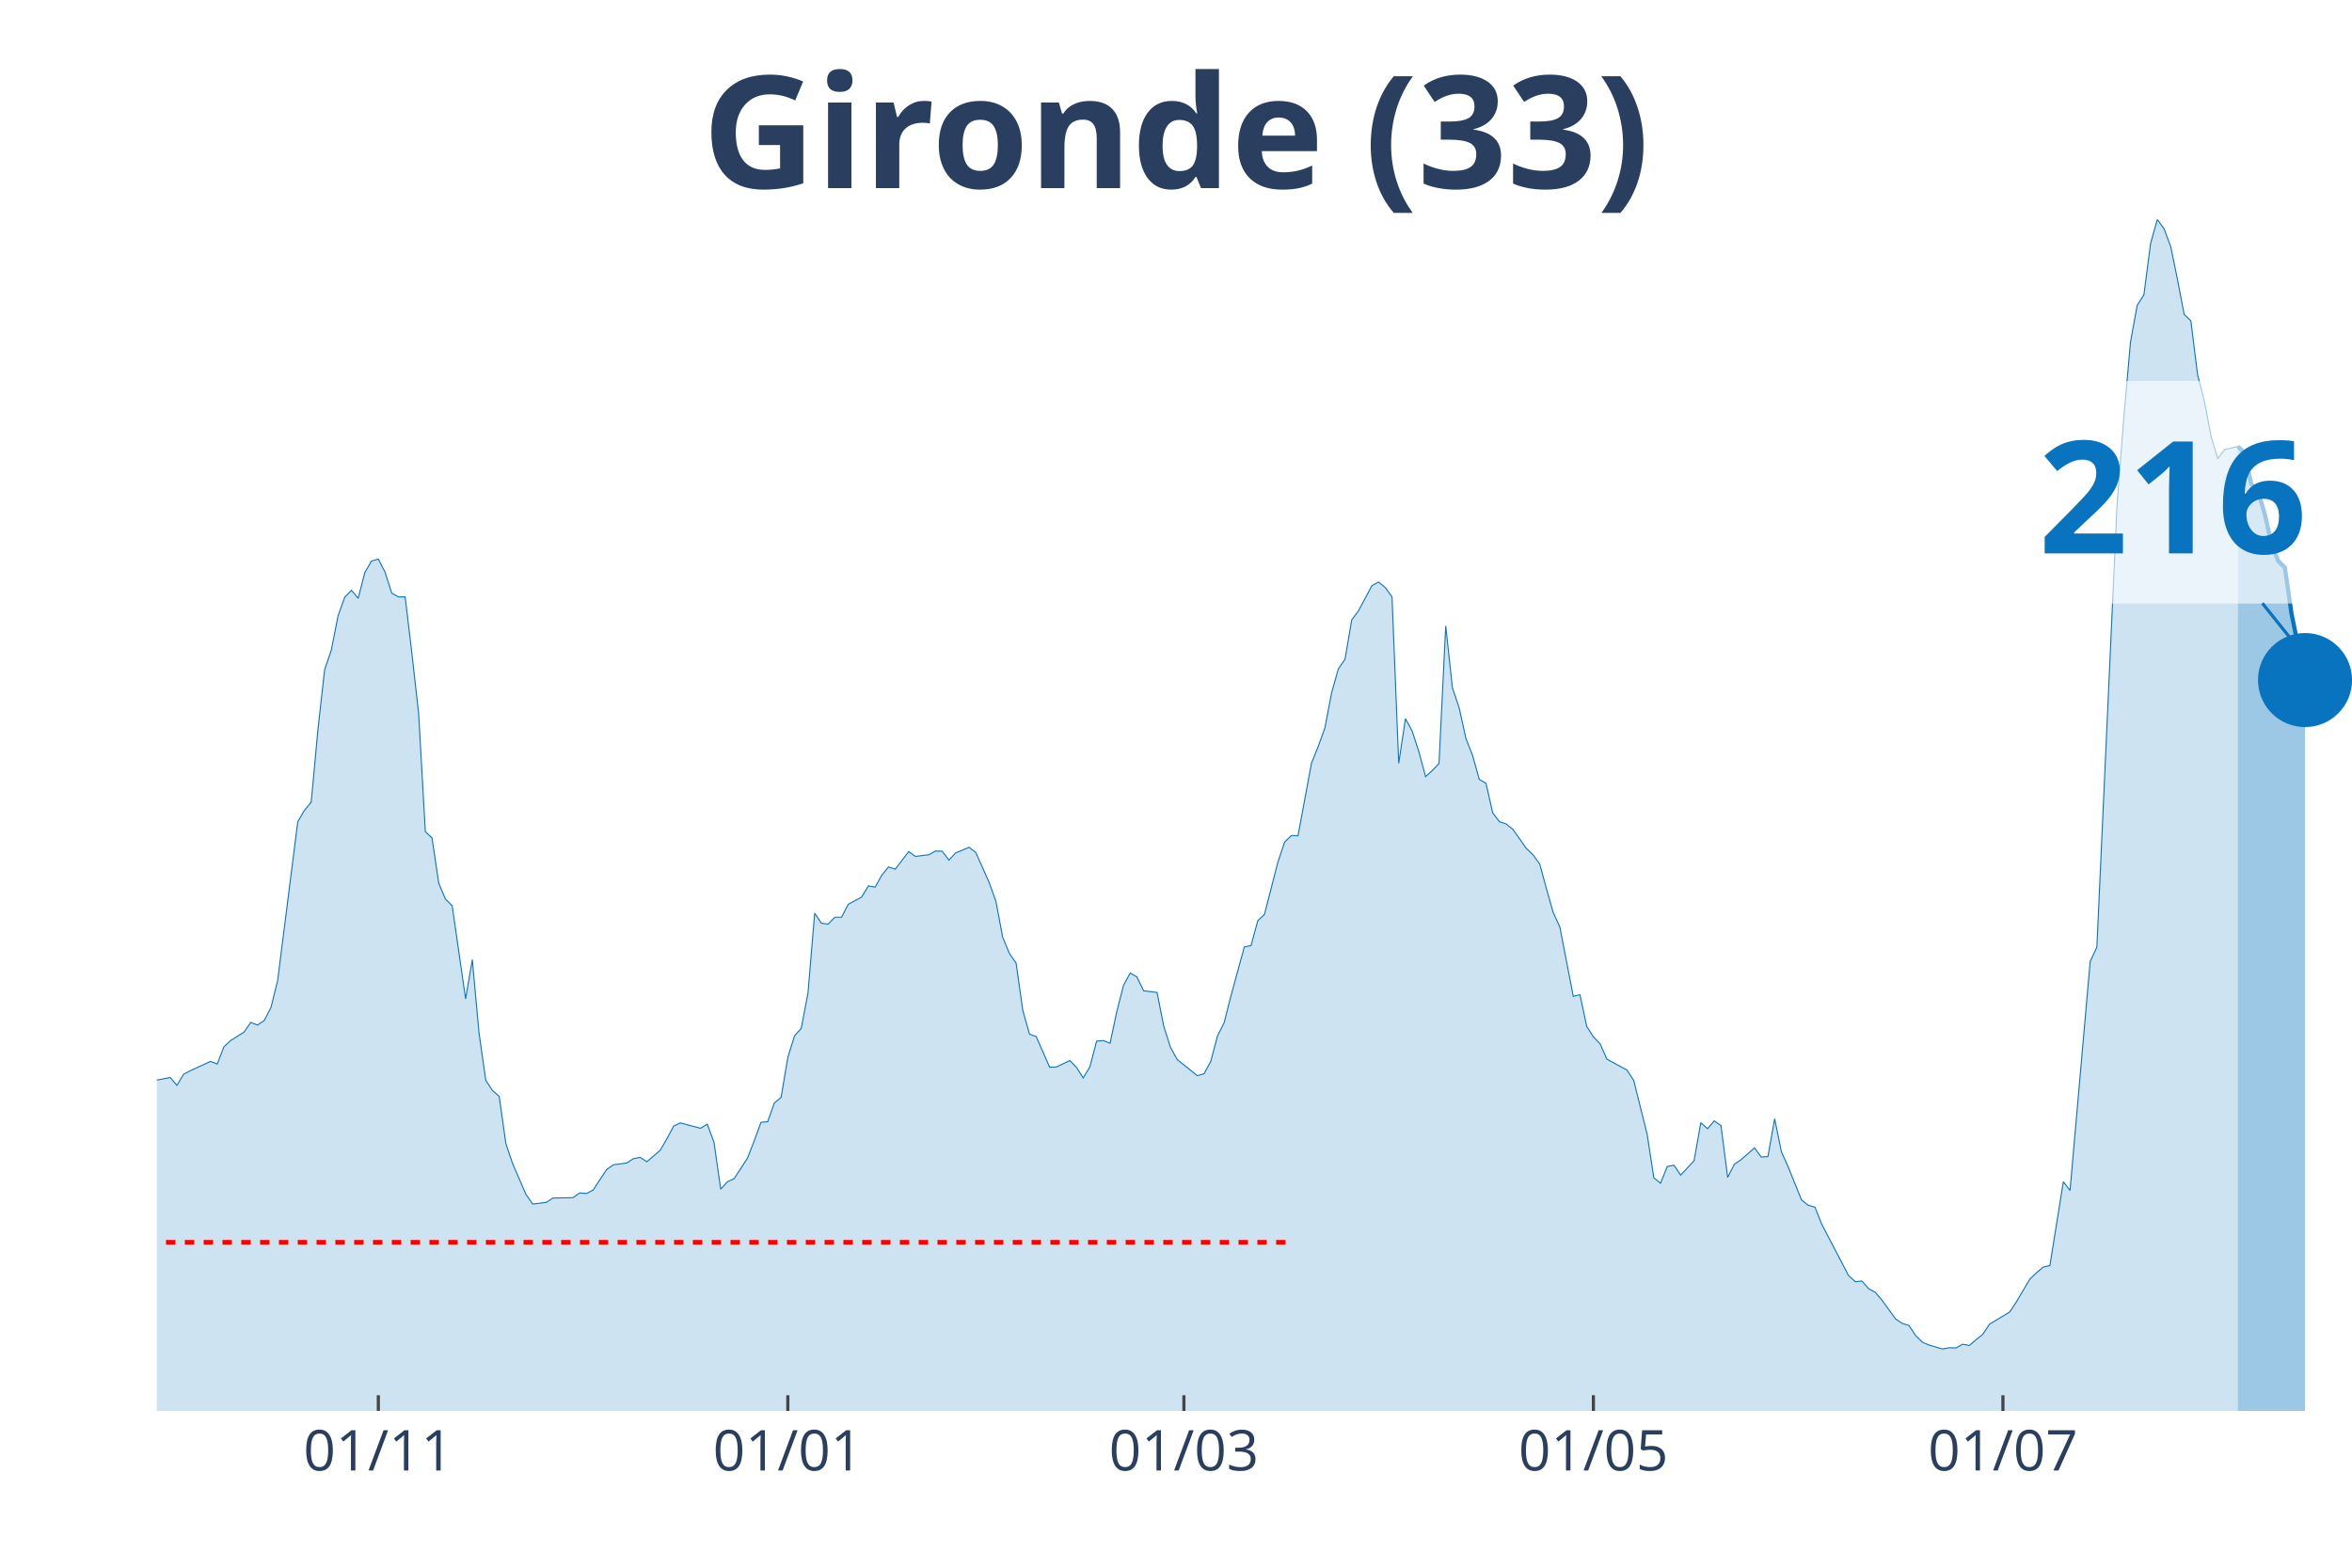
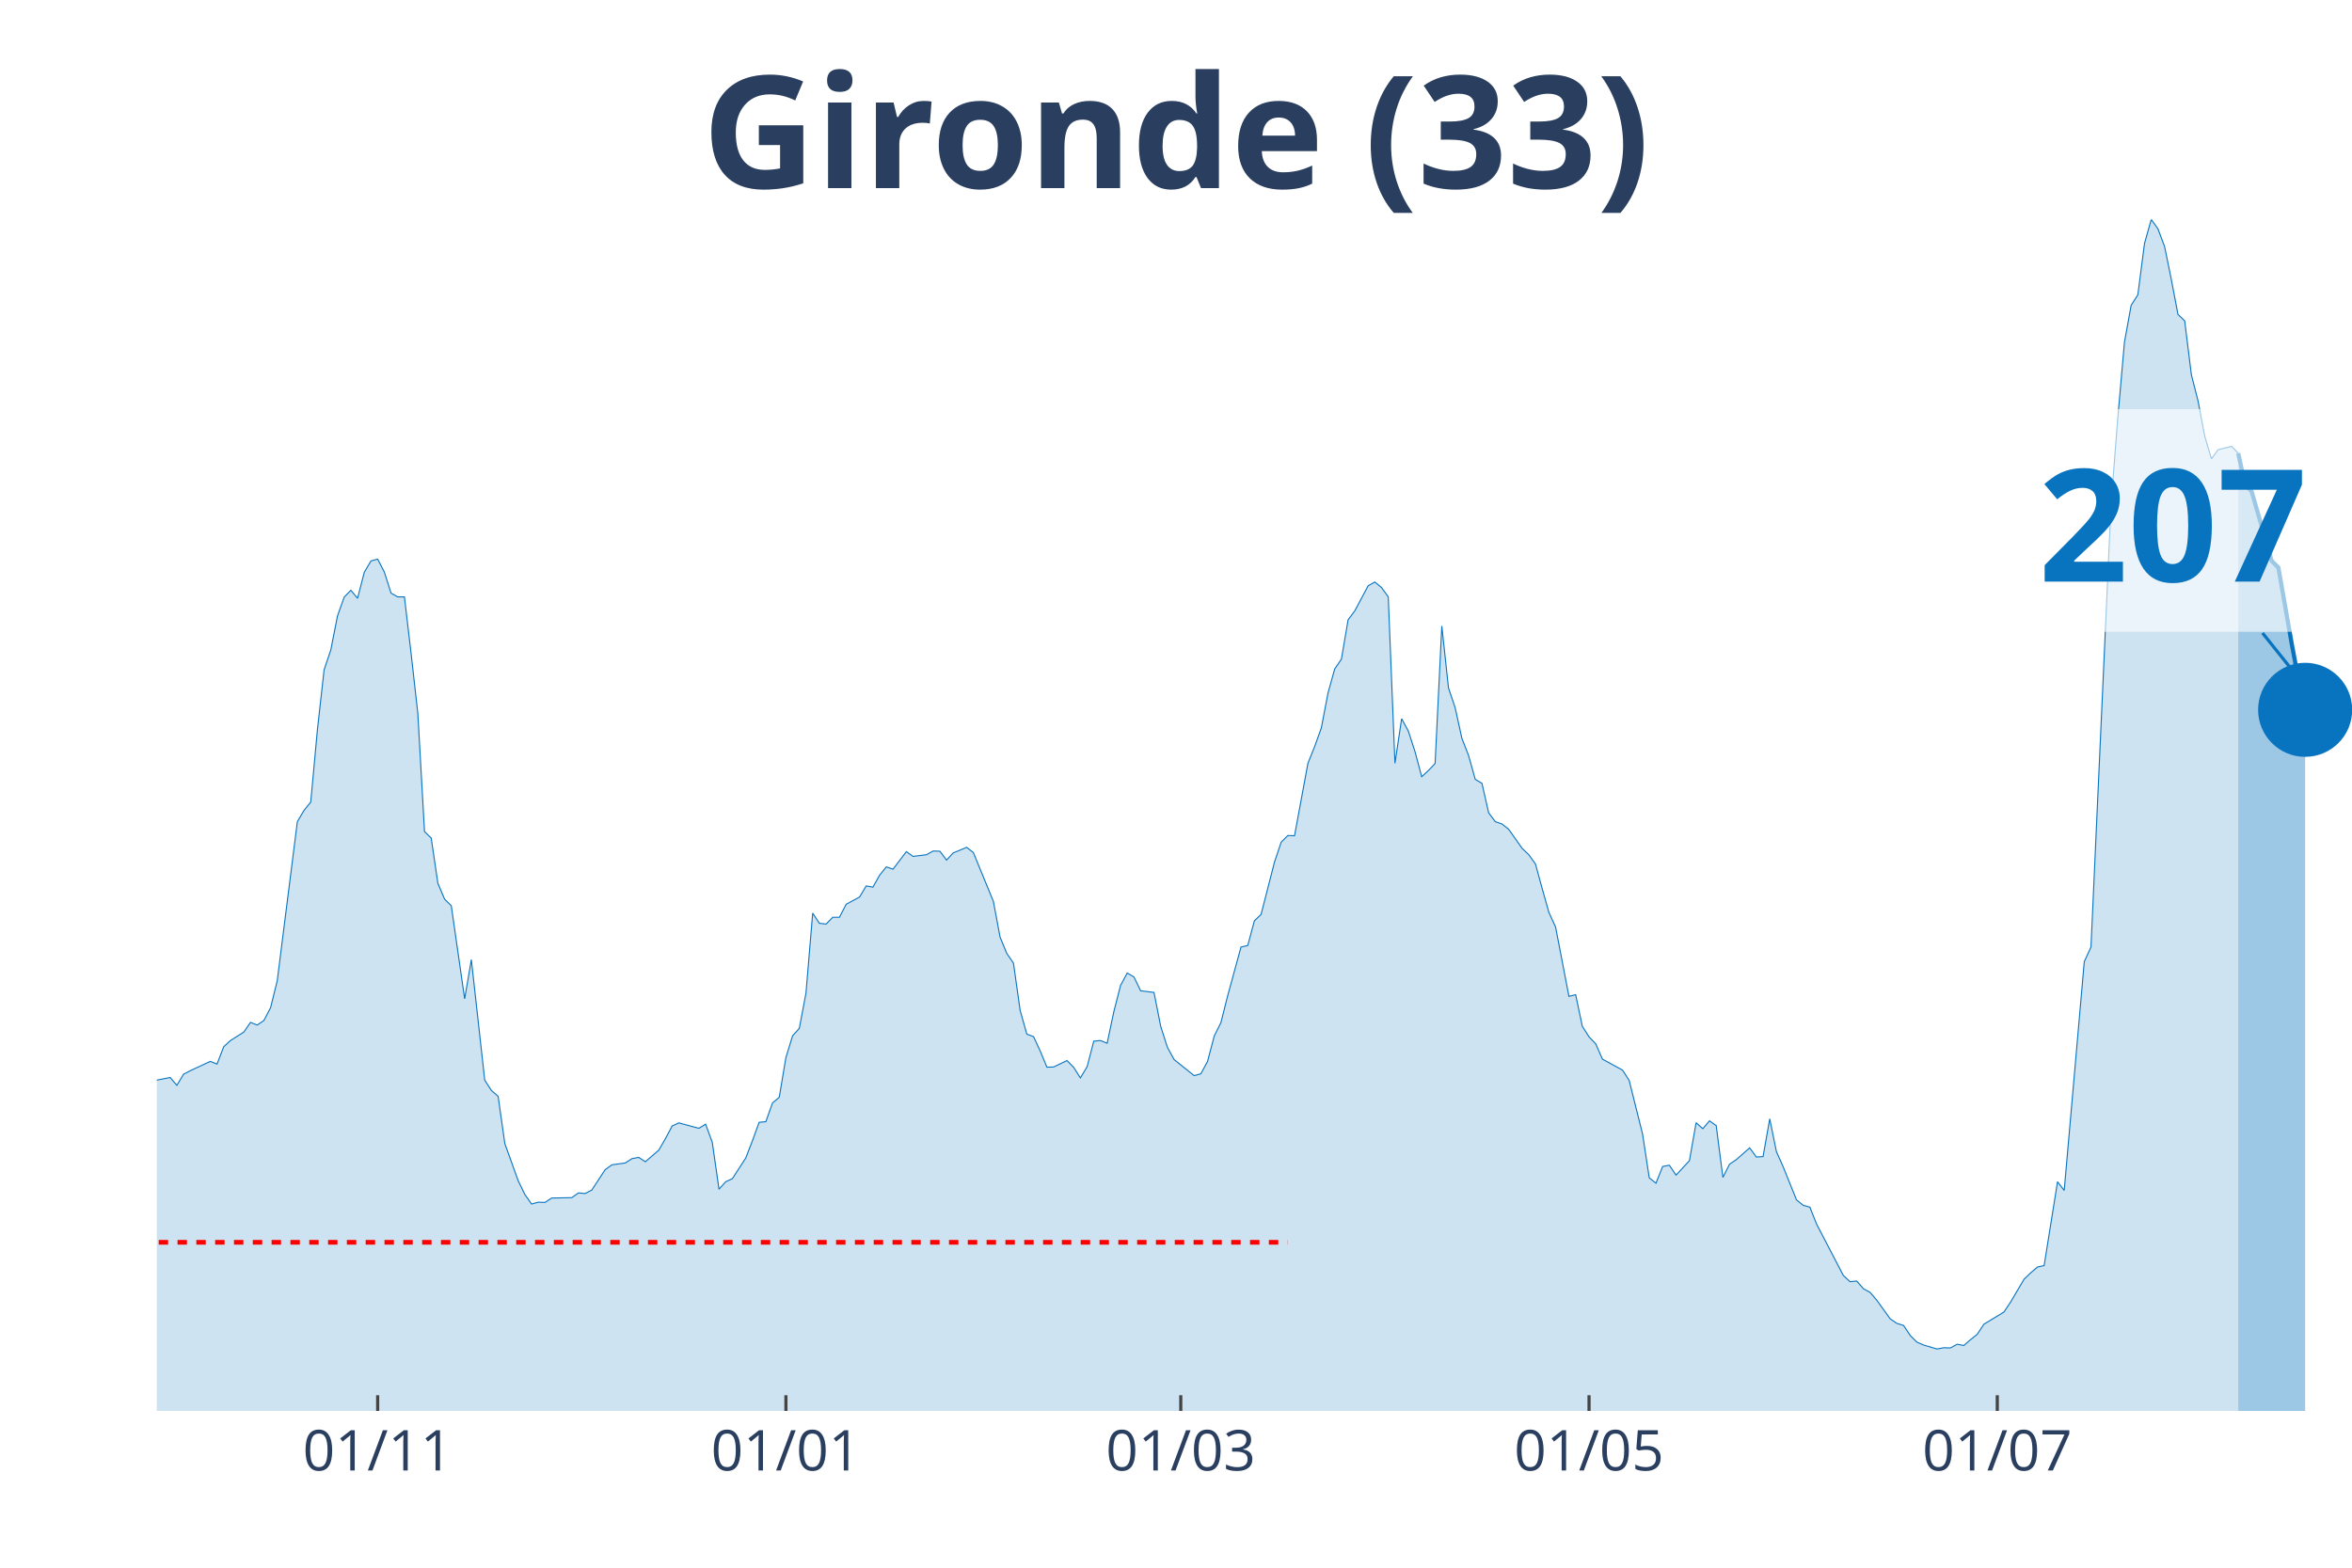
<svg xmlns="http://www.w3.org/2000/svg" class="main-svg" width="1125" height="750" style="" viewBox="0 0 750 500">
  <rect x="0" y="0" width="750" height="500" style="fill: rgb(0, 0, 0); fill-opacity: 0;" />
-   <defs id="defs-f4c939">
+   <defs id="defs-c8ded2">
    <g class="clips">
-       <clipPath id="clipf4c939xyplot" class="plotclip">
+       <clipPath id="clipc8ded2xyplot" class="plotclip">
        <rect width="700" height="380" />
      </clipPath>
-       <clipPath class="axesclip" id="clipf4c939x">
+       <clipPath class="axesclip" id="clipc8ded2x">
        <rect x="50" y="0" width="700" height="500" />
      </clipPath>
-       <clipPath class="axesclip" id="clipf4c939y">
+       <clipPath class="axesclip" id="clipc8ded2y">
        <rect x="0" y="70" width="750" height="380" />
      </clipPath>
-       <clipPath class="axesclip" id="clipf4c939xy">
+       <clipPath class="axesclip" id="clipc8ded2xy">
        <rect x="50" y="70" width="700" height="380" />
      </clipPath>
    </g>
    <g class="gradients" />
  </defs>
  <g class="bglayer">
    <rect class="bg" x="50" y="70" width="700" height="380" style="fill: rgb(0, 0, 0); fill-opacity: 0; stroke-width: 0;" />
  </g>
  <g class="layer-below">
    <g class="imagelayer" />
    <g class="shapelayer" />
  </g>
  <g class="cartesianlayer">
    <g class="subplot xy">
      <g class="layer-subplot">
        <g class="shapelayer" />
        <g class="imagelayer" />
      </g>
      <g class="gridlayer">
        <g class="x">
-           <path class="xgrid crisp" transform="translate(120.64,0)" d="M0,70v380" style="stroke: rgb(255, 255, 255); stroke-opacity: 1; stroke-width: 1px;" />
-           <path class="xgrid crisp" transform="translate(251.22,0)" d="M0,70v380" style="stroke: rgb(255, 255, 255); stroke-opacity: 1; stroke-width: 1px;" />
-           <path class="xgrid crisp" transform="translate(377.52,0)" d="M0,70v380" style="stroke: rgb(255, 255, 255); stroke-opacity: 1; stroke-width: 1px;" />
-           <path class="xgrid crisp" transform="translate(508.1,0)" d="M0,70v380" style="stroke: rgb(255, 255, 255); stroke-opacity: 1; stroke-width: 1px;" />
-           <path class="xgrid crisp" transform="translate(638.69,0)" d="M0,70v380" style="stroke: rgb(255, 255, 255); stroke-opacity: 1; stroke-width: 1px;" />
+           <path class="xgrid crisp" transform="translate(120.43,0)" d="M0,70v380" style="stroke: rgb(255, 255, 255); stroke-opacity: 1; stroke-width: 1px;" />
+           <path class="xgrid crisp" transform="translate(250.61,0)" d="M0,70v380" style="stroke: rgb(255, 255, 255); stroke-opacity: 1; stroke-width: 1px;" />
+           <path class="xgrid crisp" transform="translate(376.52,0)" d="M0,70v380" style="stroke: rgb(255, 255, 255); stroke-opacity: 1; stroke-width: 1px;" />
+           <path class="xgrid crisp" transform="translate(506.71,0)" d="M0,70v380" style="stroke: rgb(255, 255, 255); stroke-opacity: 1; stroke-width: 1px;" />
+           <path class="xgrid crisp" transform="translate(636.89,0)" d="M0,70v380" style="stroke: rgb(255, 255, 255); stroke-opacity: 1; stroke-width: 1px;" />
        </g>
        <g class="y" />
      </g>
      <g class="zerolinelayer" />
      <path class="xlines-below" />
      <path class="ylines-below" />
      <g class="overlines-below" />
      <g class="xaxislayer-below" />
      <g class="yaxislayer-below" />
      <g class="overaxes-below" />
-       <g class="plot" transform="translate(50, 70)" clip-path="url('#clipf4c939xyplot')">
+       <g class="plot" transform="translate(50, 70)" clip-path="url('#clipc8ded2xyplot')">
        <g class="scatterlayer mlayer">
-           <g class="trace scatter trace5b2842" style="stroke-miterlimit: 2;">
+           <g class="trace scatter trace4b6acb" style="stroke-miterlimit: 2;">
            <g class="fills">
              <g>
-                 <path class="js-fill" d="M663.61,380L-291.13,380L-291.13,378.29L-252.6,379.41L-250.46,379.41L-220.49,378.22L-218.35,378.02L-190.52,378.09L-188.38,378.22L-175.54,376.77L-173.39,376.05L-162.69,374.47L-160.55,374.07L-151.99,372.03L-149.85,371.57L-137,373.61L-134.86,375.19L-124.16,374.47L-122.02,373.02L-117.74,372.1L-115.6,371.77L-98.47,353.27L-96.33,343.32L-79.2,279.58L-77.06,260.29L-74.92,247.91L-72.78,245.08L-70.64,244.42L-68.5,229.08L-64.22,199.65L-62.08,198.72L-59.94,191.48L-57.8,193.26L-55.66,192.93L-53.52,190.03L-49.24,209.33L-47.09,212.16L-44.95,219.66L-42.81,221.24L-40.67,223.42L-38.53,228.55L-36.39,223.22L-34.25,224.4L-32.11,227.24L-29.97,227.04L-27.83,225.85L-25.69,227.57L-23.55,233.36L-21.41,245.54L-19.27,251.93L-17.13,261.28L-14.98,267.14L-12.84,269.31L-8.56,271.22L-6.42,274.84L-4.28,276.95L-2.14,274.91L4.28,273.66L6.42,276.16L8.56,272.6L10.7,271.49L17.13,268.52L19.27,269.38L21.41,263.85L23.55,261.87L27.83,259.17L29.97,256.08L32.11,256.93L34.25,255.48L36.39,251.4L38.53,242.78L44.95,192.07L47.09,188.45L49.24,185.82L51.38,162.71L53.52,143.61L55.66,137.29L57.8,126.43L59.94,120.43L62.08,118.26L64.22,120.83L66.36,112.53L68.5,108.91L70.64,108.32L72.78,112.47L74.92,119.18L77.06,120.37L79.2,120.37L81.35,138.48L83.49,157.5L85.63,195.23L87.77,197.28L89.91,211.7L92.05,216.77L94.19,218.87L98.47,248.57L100.61,236.06L102.75,259.44L104.89,274.51L107.03,277.81L109.17,279.65L111.31,294.73L113.46,301.12L117.74,310.99L119.88,314.02L124.16,313.5L126.3,312.11L132.72,311.98L134.86,310.47L137,310.66L139.14,309.54L143.43,303.03L145.57,301.51L149.85,300.92L151.99,299.54L154.13,299.14L156.27,300.52L160.55,296.84L162.69,293.15L164.83,289.13L166.97,288.14L173.39,289.86L175.54,288.54L177.68,294.33L179.82,309.28L181.96,306.91L184.1,305.92L188.38,299.34L190.52,293.81L192.66,287.95L194.8,287.75L196.94,281.76L199.08,279.98L201.22,267.27L203.36,260.36L205.5,257.99L207.65,246.73L209.79,221.24L211.93,224.47L214.07,224.73L216.21,222.56L218.35,222.56L220.49,218.41L224.77,216.11L226.91,212.55L229.05,212.95L231.19,209.13L233.33,206.49L235.47,207.22L239.76,201.62L241.9,203.14L246.18,202.61L248.32,201.42L250.46,201.49L252.6,204.32L254.74,202.02L256.88,201.16L259.02,200.24L261.16,201.89L265.44,211.5L267.58,217.49L269.72,228.88L271.87,234.08L274.01,237.18L276.15,252.26L278.29,259.83L280.43,260.62L284.71,270.37L286.85,270.3L291.13,268.26L293.27,270.43L295.41,273.79L297.55,270.23L299.69,262.07L301.83,261.87L303.98,262.73L306.12,252.65L308.26,244.29L310.4,240.34L312.54,241.59L314.68,246L318.96,246.53L321.1,257.33L323.24,264.04L325.38,267.93L331.8,273.07L333.94,272.47L336.09,268.52L338.23,260.42L340.37,256.14L342.51,247.65L346.79,232.04L348.93,231.58L351.07,223.68L353.21,221.64L357.49,204.98L359.63,198.59L361.77,196.49L363.91,196.55L368.2,173.44L370.34,168.11L372.48,162.18L374.62,150.99L376.76,143.35L378.9,140.25L381.04,127.68L383.18,124.84L387.46,116.81L389.6,115.63L391.74,117.4L393.88,120.37L396.02,173.44L398.17,159.22L400.31,163.17L402.45,169.75L404.59,177.72L406.73,175.74L408.87,173.51L411.01,129.65L413.15,149.41L415.29,155.73L417.43,165.47L419.57,170.94L421.71,178.58L423.85,179.83L425.99,189.24L428.13,192.07L430.28,192.8L432.42,194.51L436.7,200.57L438.84,202.61L440.98,205.57L443.12,213.41L445.26,220.98L447.4,225.66L451.68,247.78L453.82,247.25L455.96,257.33L458.1,260.69L460.24,262.92L462.39,267.8L468.81,271.29L470.95,274.58L475.23,291.7L477.37,305.66L479.51,307.37L481.65,302.04L483.79,301.64L485.93,304.8L490.21,300.19L492.35,288.08L494.5,289.99L496.64,287.49L498.78,289L500.92,305.53L503.06,301.31L505.2,299.86L509.48,296.11L511.62,299.01L513.76,298.88L515.9,286.83L518.04,297.3L520.18,302.1L524.46,312.7L526.61,314.42L528.75,315.01L530.89,320.41L539.45,336.8L541.59,338.78L543.73,338.58L545.87,341.02L548.01,342.2L550.15,344.71L554.43,350.63L556.57,352.08L558.72,352.74L560.86,355.97L563,358.07L565.14,358.99L569.42,360.25L571.56,359.85L573.7,359.92L575.84,358.73L577.98,359.13L580.12,357.28L582.26,355.57L584.4,352.34L590.83,348.46L592.97,345.23L597.25,337.99L599.39,335.95L601.53,334.11L603.67,333.64L607.95,306.91L610.09,309.68L616.51,236.72L618.65,232.04L625.08,90.87L627.22,63.48L629.36,39.18L631.5,27.39L633.64,24.03L635.78,7.64L637.92,0L640.06,2.96L642.2,8.63L644.34,19.1L646.48,30.29L648.62,32.33L650.76,49.52L652.91,57.88L655.05,69.14L657.19,76.32L659.33,73.42L661.47,72.89L663.61,72.37" style="fill: rgb(8, 115, 191); fill-opacity: 0.2; stroke-width: 0;" />
+                 <path class="js-fill" d="M663.72,380L-290.24,380L-290.24,378.29L-253.96,379.21L-251.83,379.41L-181.4,377.43L-179.27,376.77L-162.2,374.47L-160.06,374.07L-151.52,372.03L-149.39,371.57L-136.59,373.61L-134.45,375.19L-123.78,374.47L-121.65,373.02L-117.38,372.1L-115.24,371.77L-98.17,353.27L-96.04,343.32L-78.96,279.58L-76.83,260.29L-74.7,247.91L-72.56,245.08L-70.43,244.42L-68.29,229.08L-64.02,199.65L-61.89,198.72L-59.76,191.48L-57.62,193.26L-55.49,192.93L-53.35,190.03L-49.09,209.33L-46.95,212.16L-44.82,219.66L-42.68,221.24L-40.55,223.42L-38.41,228.55L-36.28,223.22L-34.15,224.4L-32.01,227.24L-29.88,227.04L-27.74,225.85L-25.61,227.57L-23.48,233.36L-21.34,245.54L-17.07,261.28L-14.94,267.14L-12.8,269.31L-10.67,270.23L-8.54,271.22L-6.4,274.84L-4.27,276.95L-2.13,274.91L4.27,273.66L6.4,276.16L8.54,272.6L10.67,271.49L17.07,268.52L19.21,269.38L21.34,263.85L23.48,261.87L27.74,259.17L29.88,256.08L32.01,256.93L34.15,255.48L36.28,251.4L38.41,242.78L44.82,192.07L46.95,188.45L49.09,185.82L51.22,162.71L53.35,143.61L55.49,137.29L57.62,126.43L59.76,120.43L61.89,118.26L64.02,120.83L66.16,112.53L68.29,108.91L70.43,108.32L72.56,112.47L74.7,119.18L76.83,120.37L78.96,120.37L81.1,138.48L83.23,157.5L85.37,195.23L87.5,197.28L89.63,211.7L91.77,216.77L93.9,218.87L98.17,248.57L100.3,236.06L104.57,274.51L106.71,277.81L108.84,279.65L110.98,294.73L115.24,306.58L117.38,310.99L119.51,314.02L121.65,313.43L123.78,313.5L125.91,312.11L132.32,311.98L134.45,310.47L136.59,310.66L138.72,309.54L142.99,303.03L145.12,301.51L149.39,300.92L151.52,299.54L153.66,299.14L155.79,300.52L160.06,296.84L162.2,293.15L164.33,289.13L166.46,288.14L172.87,289.86L175,288.54L177.13,294.33L179.27,309.28L181.4,306.91L183.54,305.92L187.8,299.34L189.94,293.81L192.07,287.95L194.21,287.75L196.34,281.76L198.48,279.98L200.61,267.27L202.74,260.36L204.88,257.99L207.01,246.73L209.15,221.24L211.28,224.47L213.41,224.73L215.55,222.56L217.68,222.56L219.82,218.41L224.09,216.11L226.22,212.55L228.35,212.95L230.49,209.13L232.62,206.49L234.76,207.22L239.02,201.62L241.16,203.14L245.43,202.61L247.56,201.42L249.7,201.49L251.83,204.32L253.96,202.02L256.1,201.16L258.23,200.24L260.37,201.89L266.77,217.49L268.9,228.88L271.04,234.08L273.17,237.18L275.3,252.26L277.44,259.83L279.57,260.62L281.71,265.23L283.84,270.37L285.98,270.3L290.24,268.26L292.38,270.43L294.51,273.79L296.65,270.23L298.78,262.07L300.91,261.87L303.05,262.73L305.18,252.65L307.32,244.29L309.45,240.34L311.59,241.59L313.72,246L317.99,246.53L320.12,257.33L322.26,264.04L324.39,267.93L330.79,273.07L332.93,272.47L335.06,268.52L337.2,260.42L339.33,256.14L341.46,247.65L345.73,232.04L347.87,231.58L350,223.68L352.13,221.64L356.4,204.98L358.54,198.59L360.67,196.49L362.8,196.55L367.07,173.44L369.21,168.11L371.34,162.18L373.48,150.99L375.61,143.35L377.74,140.25L379.88,127.68L382.01,124.84L386.28,116.81L388.41,115.63L390.55,117.4L392.68,120.37L394.82,173.44L396.95,159.22L399.09,163.17L401.22,169.75L403.35,177.72L405.49,175.74L407.62,173.51L409.76,129.65L411.89,149.41L414.02,155.73L416.16,165.47L418.29,170.94L420.43,178.58L422.56,179.83L424.7,189.24L426.83,192.07L428.96,192.8L431.1,194.51L435.37,200.57L437.5,202.61L439.63,205.57L441.77,213.41L443.9,220.98L446.04,225.66L450.3,247.78L452.44,247.25L454.57,257.33L456.71,260.69L458.84,262.92L460.98,267.8L467.38,271.29L469.51,274.58L473.78,291.7L475.91,305.66L478.05,307.37L480.18,302.04L482.32,301.64L484.45,304.8L488.72,300.19L490.85,288.08L492.99,289.99L495.12,287.49L497.26,289L499.39,305.53L501.52,301.31L503.66,299.86L507.93,296.11L510.06,299.01L512.2,298.88L514.33,286.83L516.46,297.3L518.6,302.1L522.87,312.7L525,314.42L527.13,315.01L529.27,320.41L537.8,336.8L539.94,338.78L542.07,338.58L544.21,341.02L546.34,342.2L548.48,344.71L552.74,350.63L554.88,352.08L557.01,352.74L559.15,355.97L561.28,358.07L563.41,358.99L567.68,360.25L569.82,359.85L571.95,359.92L574.09,358.73L576.22,359.13L578.35,357.28L580.49,355.57L582.62,352.34L589.02,348.46L591.16,345.23L595.43,337.99L597.56,335.95L599.7,334.11L601.83,333.64L606.1,306.91L608.23,309.68L614.63,236.72L616.77,232.04L623.17,90.87L625.3,63.48L627.44,39.18L629.57,27.39L631.71,24.03L633.84,7.64L635.98,0L638.11,2.96L640.24,8.63L642.38,19.1L644.51,30.29L646.65,32.33L648.78,49.52L650.91,57.88L653.05,69.14L655.18,76.32L657.32,73.42L659.45,72.89L661.59,72.37L663.72,74.54" style="fill: rgb(8, 115, 191); fill-opacity: 0.2; stroke-width: 0;" />
              </g>
            </g>
            <g class="errorbars" />
            <g class="lines">
-               <path class="js-line" d="M-291.13,378.29L-252.6,379.41L-250.46,379.41L-220.49,378.22L-218.35,378.02L-190.52,378.09L-188.38,378.22L-175.54,376.77L-173.39,376.05L-162.69,374.47L-160.55,374.07L-151.99,372.03L-149.85,371.57L-137,373.61L-134.86,375.19L-124.16,374.47L-122.02,373.02L-117.74,372.1L-115.6,371.77L-98.47,353.27L-96.33,343.32L-79.2,279.58L-77.06,260.29L-74.92,247.91L-72.78,245.08L-70.64,244.42L-68.5,229.08L-64.22,199.65L-62.08,198.72L-59.94,191.48L-57.8,193.26L-55.66,192.93L-53.52,190.03L-49.24,209.33L-47.09,212.16L-44.95,219.66L-42.81,221.24L-40.67,223.42L-38.53,228.55L-36.39,223.22L-34.25,224.4L-32.11,227.24L-29.97,227.04L-27.83,225.85L-25.69,227.57L-23.55,233.36L-21.41,245.54L-19.27,251.93L-17.13,261.28L-14.98,267.14L-12.84,269.31L-8.56,271.22L-6.42,274.84L-4.28,276.95L-2.14,274.91L4.28,273.66L6.42,276.16L8.56,272.6L10.7,271.49L17.13,268.52L19.27,269.38L21.41,263.85L23.55,261.87L27.83,259.17L29.97,256.08L32.11,256.93L34.25,255.48L36.39,251.4L38.53,242.78L44.95,192.07L47.09,188.45L49.24,185.82L51.38,162.71L53.52,143.61L55.66,137.29L57.8,126.43L59.94,120.43L62.08,118.26L64.22,120.83L66.36,112.53L68.5,108.91L70.64,108.32L72.78,112.47L74.92,119.18L77.06,120.37L79.2,120.37L81.35,138.48L83.49,157.5L85.63,195.23L87.77,197.28L89.91,211.7L92.05,216.77L94.19,218.87L98.47,248.57L100.61,236.06L102.75,259.44L104.89,274.51L107.03,277.81L109.17,279.65L111.31,294.73L113.46,301.12L117.74,310.99L119.88,314.02L124.16,313.5L126.3,312.11L132.72,311.98L134.86,310.47L137,310.66L139.14,309.54L143.43,303.03L145.57,301.51L149.85,300.92L151.99,299.54L154.13,299.14L156.27,300.52L160.55,296.84L162.69,293.15L164.83,289.13L166.97,288.14L173.39,289.86L175.54,288.54L177.68,294.33L179.82,309.28L181.96,306.91L184.1,305.92L188.38,299.34L190.52,293.81L192.66,287.95L194.8,287.75L196.94,281.76L199.08,279.98L201.22,267.27L203.36,260.36L205.5,257.99L207.65,246.73L209.79,221.24L211.93,224.47L214.07,224.73L216.21,222.56L218.35,222.56L220.49,218.41L224.77,216.11L226.91,212.55L229.05,212.95L231.19,209.13L233.33,206.49L235.47,207.22L239.76,201.62L241.9,203.14L246.18,202.61L248.32,201.42L250.46,201.49L252.6,204.32L254.74,202.02L256.88,201.16L259.02,200.24L261.16,201.89L265.44,211.5L267.58,217.49L269.72,228.88L271.87,234.08L274.01,237.18L276.15,252.26L278.29,259.83L280.43,260.62L284.71,270.37L286.85,270.3L291.13,268.26L293.27,270.43L295.41,273.79L297.55,270.23L299.69,262.07L301.83,261.87L303.98,262.73L306.12,252.65L308.26,244.29L310.4,240.34L312.54,241.59L314.68,246L318.96,246.53L321.1,257.33L323.24,264.04L325.38,267.93L331.8,273.07L333.94,272.47L336.09,268.52L338.23,260.42L340.37,256.14L342.51,247.65L346.79,232.04L348.93,231.58L351.07,223.68L353.21,221.64L357.49,204.98L359.63,198.59L361.77,196.49L363.91,196.55L368.2,173.44L370.34,168.11L372.48,162.18L374.62,150.99L376.76,143.35L378.9,140.25L381.04,127.68L383.18,124.84L387.46,116.81L389.6,115.63L391.74,117.4L393.88,120.37L396.02,173.44L398.17,159.22L400.31,163.17L402.45,169.75L404.59,177.72L406.73,175.74L408.87,173.51L411.01,129.65L413.15,149.41L415.29,155.73L417.43,165.47L419.57,170.94L421.71,178.58L423.85,179.83L425.99,189.24L428.13,192.07L430.28,192.8L432.42,194.51L436.7,200.57L438.84,202.61L440.98,205.57L443.12,213.41L445.26,220.98L447.4,225.66L451.68,247.78L453.82,247.25L455.96,257.33L458.1,260.69L460.24,262.92L462.39,267.8L468.81,271.29L470.95,274.58L475.23,291.7L477.37,305.66L479.51,307.37L481.65,302.04L483.79,301.64L485.93,304.8L490.21,300.19L492.35,288.08L494.5,289.99L496.64,287.49L498.78,289L500.92,305.53L503.06,301.31L505.2,299.86L509.48,296.11L511.62,299.01L513.76,298.88L515.9,286.83L518.04,297.3L520.18,302.1L524.46,312.7L526.61,314.42L528.75,315.01L530.89,320.41L539.45,336.8L541.59,338.78L543.73,338.58L545.87,341.02L548.01,342.2L550.15,344.71L554.43,350.63L556.57,352.08L558.72,352.74L560.86,355.97L563,358.07L565.14,358.99L569.42,360.25L571.56,359.85L573.7,359.92L575.84,358.73L577.98,359.13L580.12,357.28L582.26,355.57L584.4,352.34L590.83,348.46L592.97,345.23L597.25,337.99L599.39,335.95L601.53,334.11L603.67,333.64L607.95,306.91L610.09,309.68L616.51,236.72L618.65,232.04L625.08,90.87L627.22,63.48L629.36,39.18L631.5,27.39L633.64,24.03L635.78,7.64L637.92,0L640.06,2.96L642.2,8.63L644.34,19.1L646.48,30.29L648.62,32.33L650.76,49.52L652.91,57.88L655.05,69.14L657.19,76.32L659.33,73.42L661.47,72.89L663.61,72.37" style="vector-effect: non-scaling-stroke; fill: none; stroke: rgb(8, 115, 191); stroke-opacity: 1; stroke-width: 0.5px; opacity: 1;" />
+               <path class="js-line" d="M-290.24,378.29L-253.96,379.21L-251.83,379.41L-181.4,377.43L-179.27,376.77L-162.2,374.47L-160.06,374.07L-151.52,372.03L-149.39,371.57L-136.59,373.61L-134.45,375.19L-123.78,374.47L-121.65,373.02L-117.38,372.1L-115.24,371.77L-98.17,353.27L-96.04,343.32L-78.96,279.58L-76.83,260.29L-74.7,247.91L-72.56,245.08L-70.43,244.42L-68.29,229.08L-64.02,199.65L-61.89,198.72L-59.76,191.48L-57.62,193.26L-55.49,192.93L-53.35,190.03L-49.09,209.33L-46.95,212.16L-44.82,219.66L-42.68,221.24L-40.55,223.42L-38.41,228.55L-36.28,223.22L-34.15,224.4L-32.01,227.24L-29.88,227.04L-27.74,225.85L-25.61,227.57L-23.48,233.36L-21.34,245.54L-17.07,261.28L-14.94,267.14L-12.8,269.31L-10.67,270.23L-8.54,271.22L-6.4,274.84L-4.27,276.95L-2.13,274.91L4.27,273.66L6.4,276.16L8.54,272.6L10.67,271.49L17.07,268.52L19.21,269.38L21.34,263.85L23.48,261.87L27.74,259.17L29.88,256.08L32.01,256.93L34.15,255.48L36.28,251.4L38.41,242.78L44.82,192.07L46.95,188.45L49.09,185.82L51.22,162.71L53.35,143.61L55.49,137.29L57.62,126.43L59.76,120.43L61.89,118.26L64.02,120.83L66.16,112.53L68.29,108.91L70.43,108.32L72.56,112.47L74.7,119.18L76.83,120.37L78.96,120.37L81.1,138.48L83.23,157.5L85.37,195.23L87.5,197.28L89.63,211.7L91.77,216.77L93.9,218.87L98.17,248.57L100.3,236.06L104.57,274.51L106.71,277.81L108.84,279.65L110.98,294.73L115.24,306.58L117.38,310.99L119.51,314.02L121.65,313.43L123.78,313.5L125.91,312.11L132.32,311.98L134.45,310.47L136.59,310.66L138.72,309.54L142.99,303.03L145.12,301.51L149.39,300.92L151.52,299.54L153.66,299.14L155.79,300.52L160.06,296.84L162.2,293.15L164.33,289.13L166.46,288.14L172.87,289.86L175,288.54L177.13,294.33L179.27,309.28L181.4,306.91L183.54,305.92L187.8,299.34L189.94,293.81L192.07,287.95L194.21,287.75L196.34,281.76L198.48,279.98L200.61,267.27L202.74,260.36L204.88,257.99L207.01,246.73L209.15,221.24L211.28,224.47L213.41,224.73L215.55,222.56L217.68,222.56L219.82,218.41L224.09,216.11L226.22,212.55L228.35,212.95L230.49,209.13L232.62,206.49L234.76,207.22L239.02,201.62L241.16,203.14L245.43,202.61L247.56,201.42L249.7,201.49L251.83,204.32L253.96,202.02L256.1,201.16L258.23,200.24L260.37,201.89L266.77,217.49L268.9,228.88L271.04,234.08L273.17,237.18L275.3,252.26L277.44,259.83L279.57,260.62L281.71,265.23L283.84,270.37L285.98,270.3L290.24,268.26L292.38,270.43L294.51,273.79L296.65,270.23L298.78,262.07L300.91,261.87L303.05,262.73L305.18,252.65L307.32,244.29L309.45,240.34L311.59,241.59L313.72,246L317.99,246.53L320.12,257.33L322.26,264.04L324.39,267.93L330.79,273.07L332.93,272.47L335.06,268.52L337.2,260.42L339.33,256.14L341.46,247.65L345.73,232.04L347.87,231.58L350,223.68L352.13,221.64L356.4,204.98L358.54,198.59L360.67,196.49L362.8,196.55L367.07,173.44L369.21,168.11L371.34,162.18L373.48,150.99L375.61,143.35L377.74,140.25L379.88,127.68L382.01,124.84L386.28,116.81L388.41,115.63L390.55,117.4L392.68,120.37L394.82,173.44L396.95,159.22L399.09,163.17L401.22,169.75L403.35,177.72L405.49,175.74L407.62,173.51L409.76,129.65L411.89,149.41L414.02,155.73L416.16,165.47L418.29,170.94L420.43,178.58L422.56,179.83L424.7,189.24L426.83,192.07L428.96,192.8L431.1,194.51L435.37,200.57L437.5,202.61L439.63,205.57L441.77,213.41L443.9,220.98L446.04,225.66L450.3,247.78L452.44,247.25L454.57,257.33L456.71,260.69L458.84,262.92L460.98,267.8L467.38,271.29L469.51,274.58L473.78,291.7L475.91,305.66L478.05,307.37L480.18,302.04L482.32,301.64L484.45,304.8L488.72,300.19L490.85,288.08L492.99,289.99L495.12,287.49L497.26,289L499.39,305.53L501.52,301.31L503.66,299.86L507.93,296.11L510.06,299.01L512.2,298.88L514.33,286.83L516.46,297.3L518.6,302.1L522.87,312.7L525,314.42L527.13,315.01L529.27,320.41L537.8,336.8L539.94,338.78L542.07,338.58L544.21,341.02L546.34,342.2L548.48,344.71L552.74,350.63L554.88,352.08L557.01,352.74L559.15,355.97L561.28,358.07L563.41,358.99L567.68,360.25L569.82,359.85L571.95,359.92L574.09,358.73L576.22,359.13L578.35,357.28L580.49,355.57L582.62,352.34L589.02,348.46L591.16,345.23L595.43,337.99L597.56,335.95L599.7,334.11L601.83,333.64L606.1,306.91L608.23,309.68L614.63,236.72L616.77,232.04L623.17,90.87L625.3,63.48L627.44,39.18L629.57,27.39L631.71,24.03L633.84,7.64L635.98,0L638.11,2.96L640.24,8.63L642.38,19.1L644.51,30.29L646.65,32.33L648.78,49.52L650.91,57.88L653.05,69.14L655.18,76.32L657.32,73.42L659.45,72.89L661.59,72.37L663.72,74.54" style="vector-effect: non-scaling-stroke; fill: none; stroke: rgb(8, 115, 191); stroke-opacity: 1; stroke-width: 0.5px; opacity: 1;" />
            </g>
            <g class="points" />
            <g class="text" />
          </g>
-           <g class="trace scatter trace10ffe0" style="stroke-miterlimit: 2;">
+           <g class="trace scatter trace62678d" style="stroke-miterlimit: 2;">
            <g class="fills">
              <g>
-                 <path class="js-fill" d="M685.02,380L663.61,380L663.61,72.37L665.75,74.54L667.89,84.42L670.03,86.72L672.17,93.9L674.31,103.31L676.45,108.91L678.59,111.02L680.73,125.83L685.02,146.9" style="fill: rgb(8, 115, 191); fill-opacity: 0.4; stroke-width: 0;" />
+                 <path class="js-fill" d="M685.06,380L663.72,380L663.72,74.54L665.85,84.42L667.99,86.72L674.39,108.91L676.52,111.02L680.79,135.38L682.93,146.71L685.06,156.39" style="fill: rgb(8, 115, 191); fill-opacity: 0.4; stroke-width: 0;" />
              </g>
            </g>
            <g class="errorbars" />
            <g class="lines">
-               <path class="js-line" d="M663.61,72.37L665.75,74.54L667.89,84.42L670.03,86.72L672.17,93.9L674.31,103.31L676.45,108.91L678.59,111.02L680.73,125.83L685.02,146.9" style="vector-effect: non-scaling-stroke; fill: none; stroke: rgb(8, 115, 191); stroke-opacity: 1; stroke-width: 2px; opacity: 1;" />
+               <path class="js-line" d="M663.72,74.54L665.85,84.42L667.99,86.72L674.39,108.91L676.52,111.02L680.79,135.38L682.93,146.71L685.06,156.39" style="vector-effect: non-scaling-stroke; fill: none; stroke: rgb(8, 115, 191); stroke-opacity: 1; stroke-width: 2px; opacity: 1;" />
            </g>
            <g class="points" />
            <g class="text" />
          </g>
-           <g class="trace scatter trace8c8e16" style="stroke-miterlimit: 2; opacity: 1;">
+           <g class="trace scatter traceb84630" style="stroke-miterlimit: 2; opacity: 1;">
            <g class="fills" />
            <g class="errorbars" />
            <g class="lines" />
            <g class="points">
-               <path class="point" transform="translate(685.02,146.9)" d="M15,0A15,15 0 1,1 0,-15A15,15 0 0,1 15,0Z" style="opacity: 1; stroke-width: 0px; fill: rgb(8, 115, 191); fill-opacity: 1;" />
+               <path class="point" transform="translate(685.06,156.39)" d="M15,0A15,15 0 1,1 0,-15A15,15 0 0,1 15,0Z" style="opacity: 1; stroke-width: 0px; fill: rgb(8, 115, 191); fill-opacity: 1;" />
            </g>
            <g class="text" />
          </g>
        </g>
      </g>
      <g class="overplot" />
      <path class="xlines-above crisp" style="fill: none; stroke-width: 1px; stroke: rgb(0, 0, 0); stroke-opacity: 0;" d="" />
      <path class="ylines-above crisp" style="fill: none;" d="M0,0" />
      <g class="overlines-above" />
      <g class="xaxislayer-above">
-         <path class="xtick ticks crisp" d="M0,450v-5" transform="translate(120.64,0)" style="stroke: rgb(68, 68, 68); stroke-opacity: 1; stroke-width: 1px;" />
-         <path class="xtick ticks crisp" d="M0,450v-5" transform="translate(251.22,0)" style="stroke: rgb(68, 68, 68); stroke-opacity: 1; stroke-width: 1px;" />
-         <path class="xtick ticks crisp" d="M0,450v-5" transform="translate(377.52,0)" style="stroke: rgb(68, 68, 68); stroke-opacity: 1; stroke-width: 1px;" />
-         <path class="xtick ticks crisp" d="M0,450v-5" transform="translate(508.1,0)" style="stroke: rgb(68, 68, 68); stroke-opacity: 1; stroke-width: 1px;" />
-         <path class="xtick ticks crisp" d="M0,450v-5" transform="translate(638.69,0)" style="stroke: rgb(68, 68, 68); stroke-opacity: 1; stroke-width: 1px;" />
+         <path class="xtick ticks crisp" d="M0,450v-5" transform="translate(120.43,0)" style="stroke: rgb(68, 68, 68); stroke-opacity: 1; stroke-width: 1px;" />
+         <path class="xtick ticks crisp" d="M0,450v-5" transform="translate(250.61,0)" style="stroke: rgb(68, 68, 68); stroke-opacity: 1; stroke-width: 1px;" />
+         <path class="xtick ticks crisp" d="M0,450v-5" transform="translate(376.52,0)" style="stroke: rgb(68, 68, 68); stroke-opacity: 1; stroke-width: 1px;" />
+         <path class="xtick ticks crisp" d="M0,450v-5" transform="translate(506.71,0)" style="stroke: rgb(68, 68, 68); stroke-opacity: 1; stroke-width: 1px;" />
+         <path class="xtick ticks crisp" d="M0,450v-5" transform="translate(636.89,0)" style="stroke: rgb(68, 68, 68); stroke-opacity: 1; stroke-width: 1px;" />
        <g class="xtick">
-           <text text-anchor="middle" x="0" y="469" transform="translate(120.64,0)" style="font-family: 'Open Sans', verdana, arial, sans-serif; font-size: 18px; fill: rgb(42, 63, 95); fill-opacity: 1; white-space: pre;">01/11</text>
+           <text text-anchor="middle" x="0" y="469" transform="translate(120.43,0)" style="font-family: 'Open Sans', verdana, arial, sans-serif; font-size: 18px; fill: rgb(42, 63, 95); fill-opacity: 1; white-space: pre;">01/11</text>
        </g>
        <g class="xtick">
-           <text text-anchor="middle" x="0" y="469" transform="translate(251.22,0)" style="font-family: 'Open Sans', verdana, arial, sans-serif; font-size: 18px; fill: rgb(42, 63, 95); fill-opacity: 1; white-space: pre;">01/01</text>
+           <text text-anchor="middle" x="0" y="469" transform="translate(250.61,0)" style="font-family: 'Open Sans', verdana, arial, sans-serif; font-size: 18px; fill: rgb(42, 63, 95); fill-opacity: 1; white-space: pre;">01/01</text>
        </g>
        <g class="xtick">
-           <text text-anchor="middle" x="0" y="469" transform="translate(377.52,0)" style="font-family: 'Open Sans', verdana, arial, sans-serif; font-size: 18px; fill: rgb(42, 63, 95); fill-opacity: 1; white-space: pre;">01/03</text>
+           <text text-anchor="middle" x="0" y="469" transform="translate(376.52,0)" style="font-family: 'Open Sans', verdana, arial, sans-serif; font-size: 18px; fill: rgb(42, 63, 95); fill-opacity: 1; white-space: pre;">01/03</text>
        </g>
        <g class="xtick">
-           <text text-anchor="middle" x="0" y="469" transform="translate(508.1,0)" style="font-family: 'Open Sans', verdana, arial, sans-serif; font-size: 18px; fill: rgb(42, 63, 95); fill-opacity: 1; white-space: pre;">01/05</text>
+           <text text-anchor="middle" x="0" y="469" transform="translate(506.71,0)" style="font-family: 'Open Sans', verdana, arial, sans-serif; font-size: 18px; fill: rgb(42, 63, 95); fill-opacity: 1; white-space: pre;">01/05</text>
        </g>
        <g class="xtick">
-           <text text-anchor="middle" x="0" y="469" transform="translate(638.69,0)" style="font-family: 'Open Sans', verdana, arial, sans-serif; font-size: 18px; fill: rgb(42, 63, 95); fill-opacity: 1; white-space: pre;">01/07</text>
+           <text text-anchor="middle" x="0" y="469" transform="translate(636.89,0)" style="font-family: 'Open Sans', verdana, arial, sans-serif; font-size: 18px; fill: rgb(42, 63, 95); fill-opacity: 1; white-space: pre;">01/07</text>
        </g>
      </g>
      <g class="yaxislayer-above" />
      <g class="overaxes-above" />
    </g>
  </g>
  <g class="polarlayer" />
  <g class="ternarylayer" />
  <g class="geolayer" />
  <g class="funnelarealayer" />
  <g class="pielayer" />
  <g class="treemaplayer" />
  <g class="sunburstlayer" />
  <g class="glimages" />
-   <defs id="topdefs-f4c939">
+   <defs id="topdefs-c8ded2">
    <g class="clips" />
  </defs>
  <g class="layer-above">
    <g class="imagelayer" />
    <g class="shapelayer">
-       <path data-index="0" fill-rule="evenodd" d="M-1153.06,396.22L411.77,396.22" clip-path="url('#clipf4c939xy')" style="opacity: 1; stroke: rgb(255, 0, 0); stroke-opacity: 1; fill: rgb(0, 0, 0); fill-opacity: 0; stroke-dasharray: 3px, 3px; stroke-width: 1.5px;" />
+       <path data-index="0" fill-rule="evenodd" d="M-1149.39,396.22L410.67,396.22" clip-path="url('#clipc8ded2xy')" style="opacity: 1; stroke: rgb(255, 0, 0); stroke-opacity: 1; fill: rgb(0, 0, 0); fill-opacity: 0; stroke-dasharray: 3px, 3px; stroke-width: 1.5px;" />
    </g>
  </g>
  <g class="infolayer">
    <g class="g-gtitle">
      <text class="gtitle" x="375" y="25" text-anchor="middle" dy="0.7em" style="font-family: 'Open Sans', verdana, arial, sans-serif; font-size: 50px; fill: rgb(42, 63, 95); opacity: 1; font-weight: normal; white-space: pre;">
        <tspan style="font-weight:bold">Gironde (33)</tspan>
      </text>
    </g>
    <g class="g-xtitle" />
    <g class="annotation" data-index="0" style="opacity: 1;">
-       <g class="annotation-text-g" transform="rotate(0,693.02,156.9)">
-         <g class="cursor-pointer" transform="translate(635, 121)">
+       <g class="annotation-text-g" transform="rotate(0,693.06,166.39)">
+         <g class="cursor-pointer" transform="translate(635, 130)">
          <rect class="bg" x="0.5" y="0.5" width="115" height="71" style="stroke-width: 1px; stroke: rgb(0, 0, 0); stroke-opacity: 0; fill: rgb(255, 255, 255); fill-opacity: 0.6;" />
          <text class="annotation-text" text-anchor="middle" x="57.812" y="55.5" style="font-family: 'Open Sans', verdana, arial, sans-serif; font-size: 50px; fill: rgb(8, 115, 191); fill-opacity: 1; white-space: pre;">
-             <tspan style="font-weight:bold">216 </tspan>
+             <tspan style="font-weight:bold">207 </tspan>
          </text>
        </g>
      </g>
      <g class="annotation-arrow-g" style="opacity: 1;">
-         <path d="M721.42,192.4L733.02,206.9" style="stroke-width: 1px; stroke: rgb(8, 115, 191); stroke-opacity: 1; stroke-dasharray: 0px, 0px, 18.569px, 18.569px;" />
+         <path d="M721.46,201.89L733.06,216.39" style="stroke-width: 1px; stroke: rgb(8, 115, 191); stroke-opacity: 1; stroke-dasharray: 0px, 0px, 18.569px, 18.569px;" />
      </g>
    </g>
  </g>
</svg>
